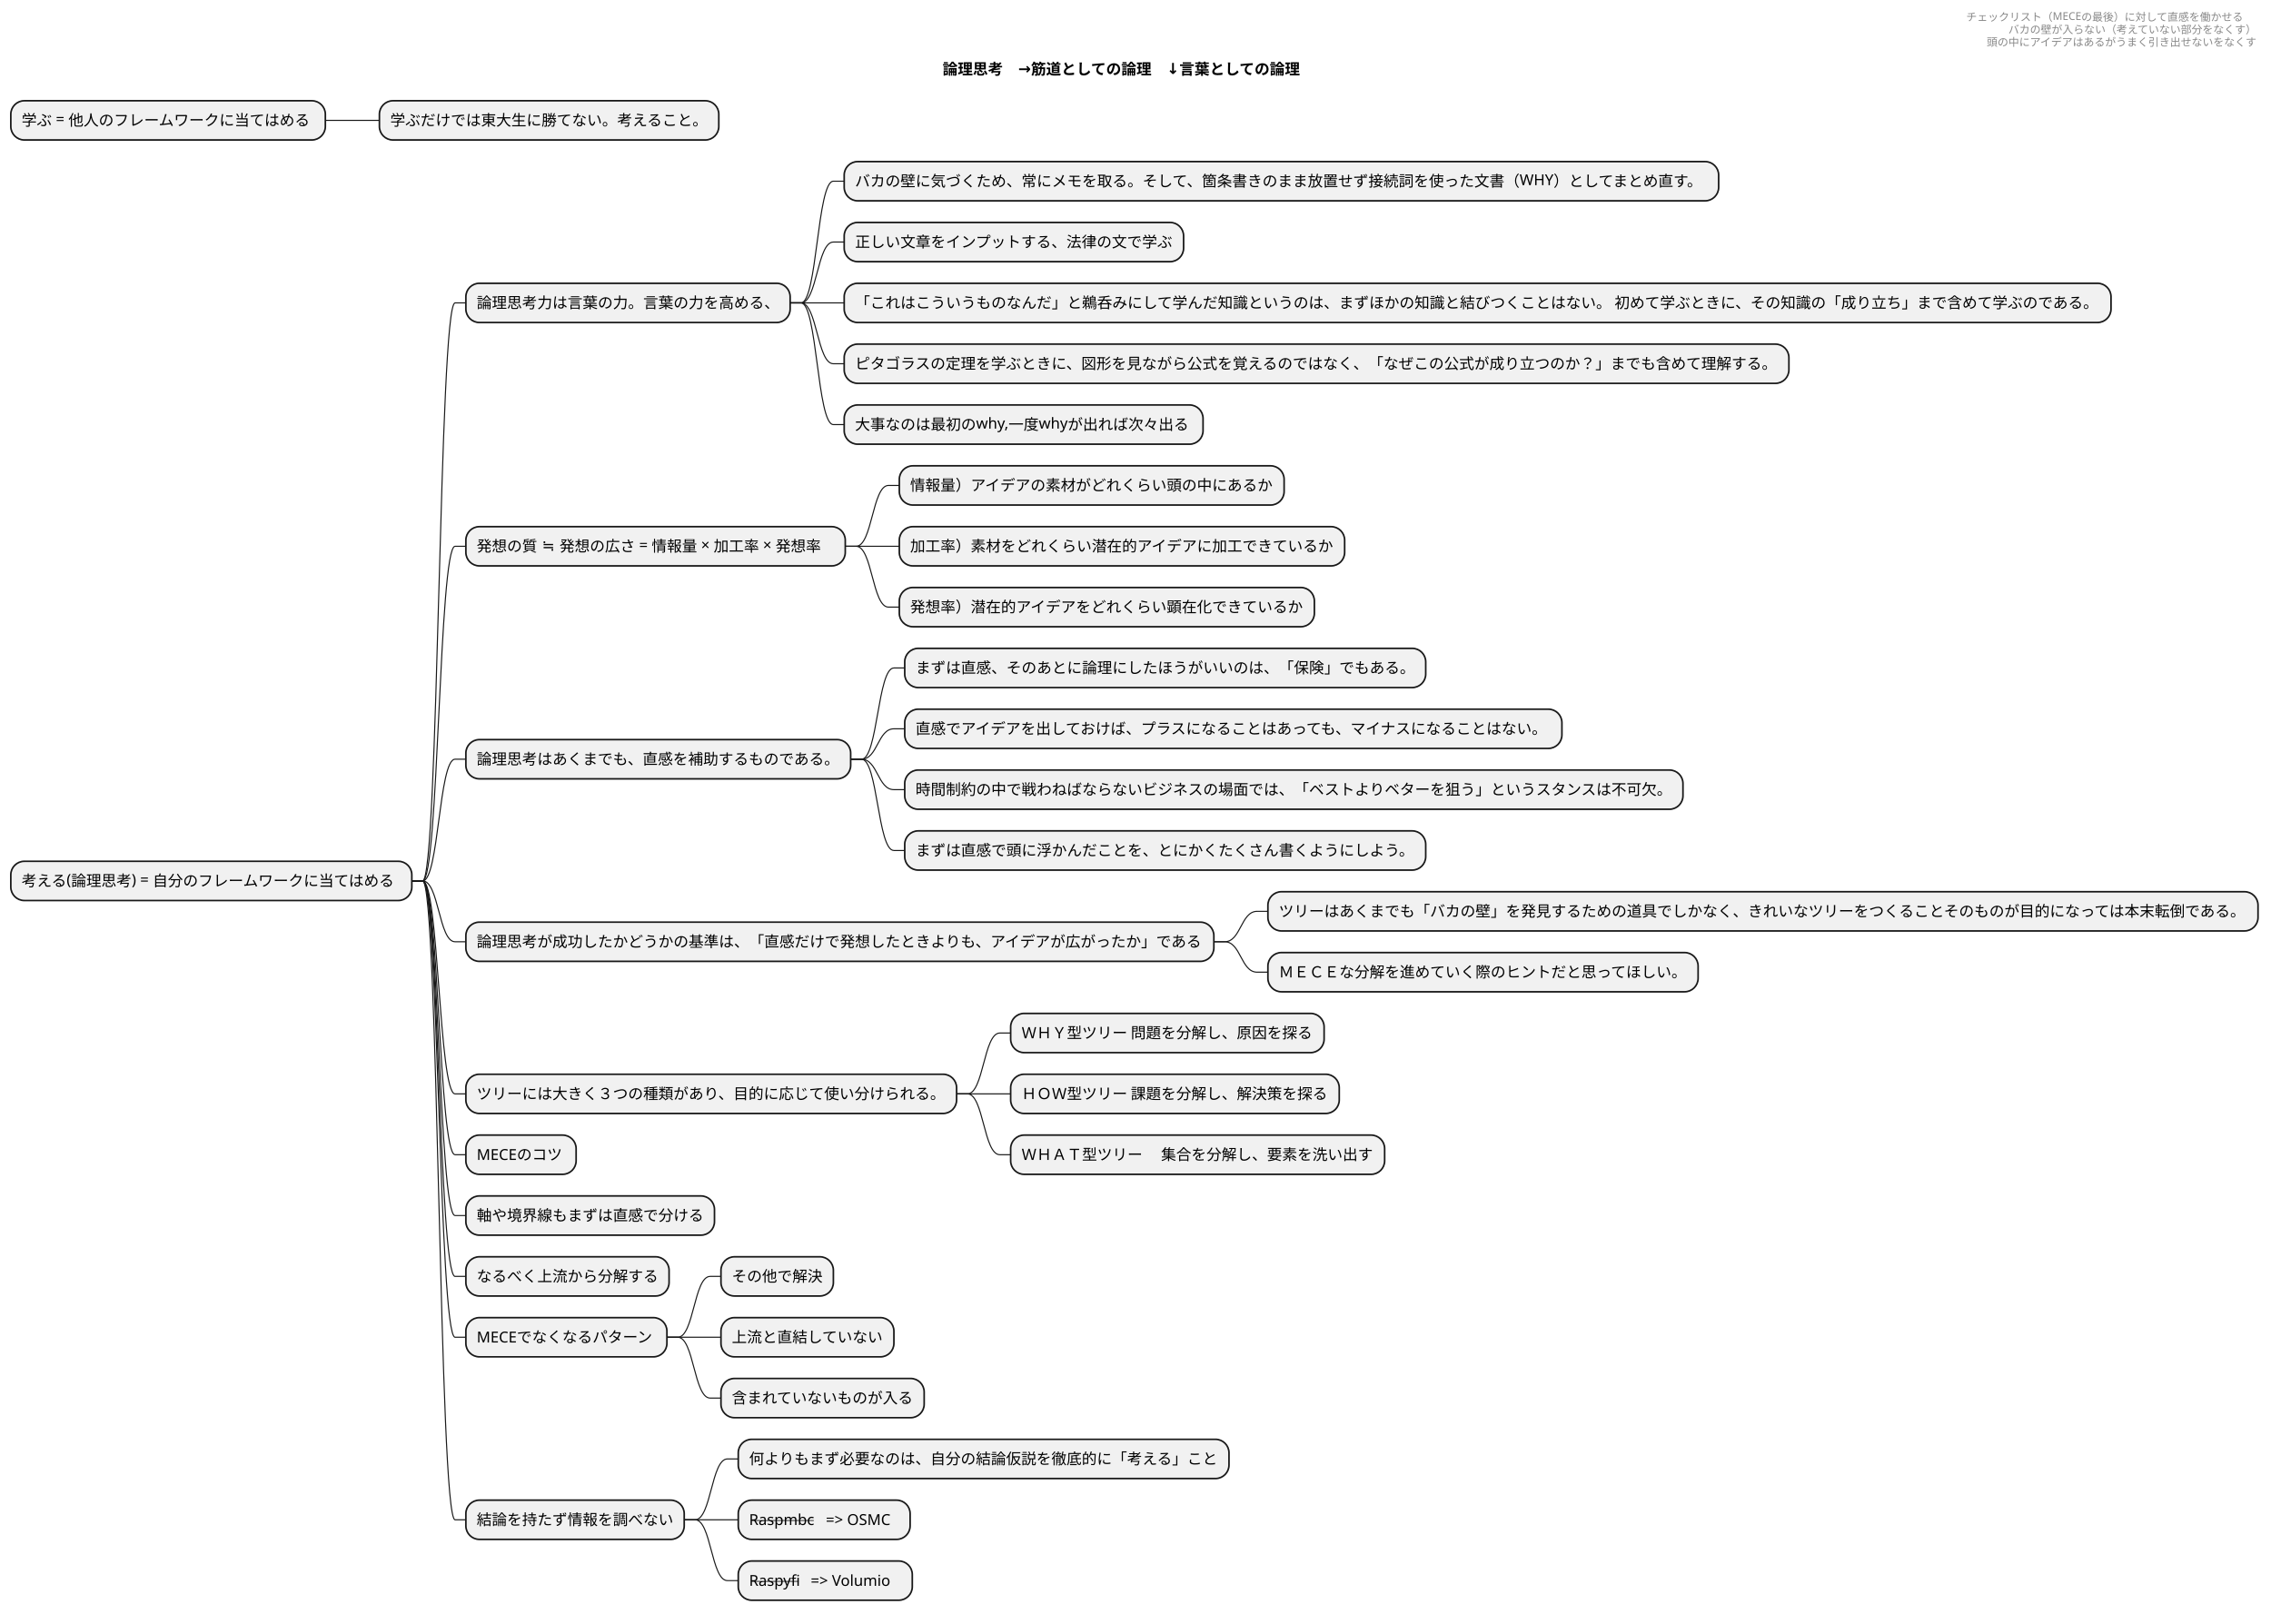
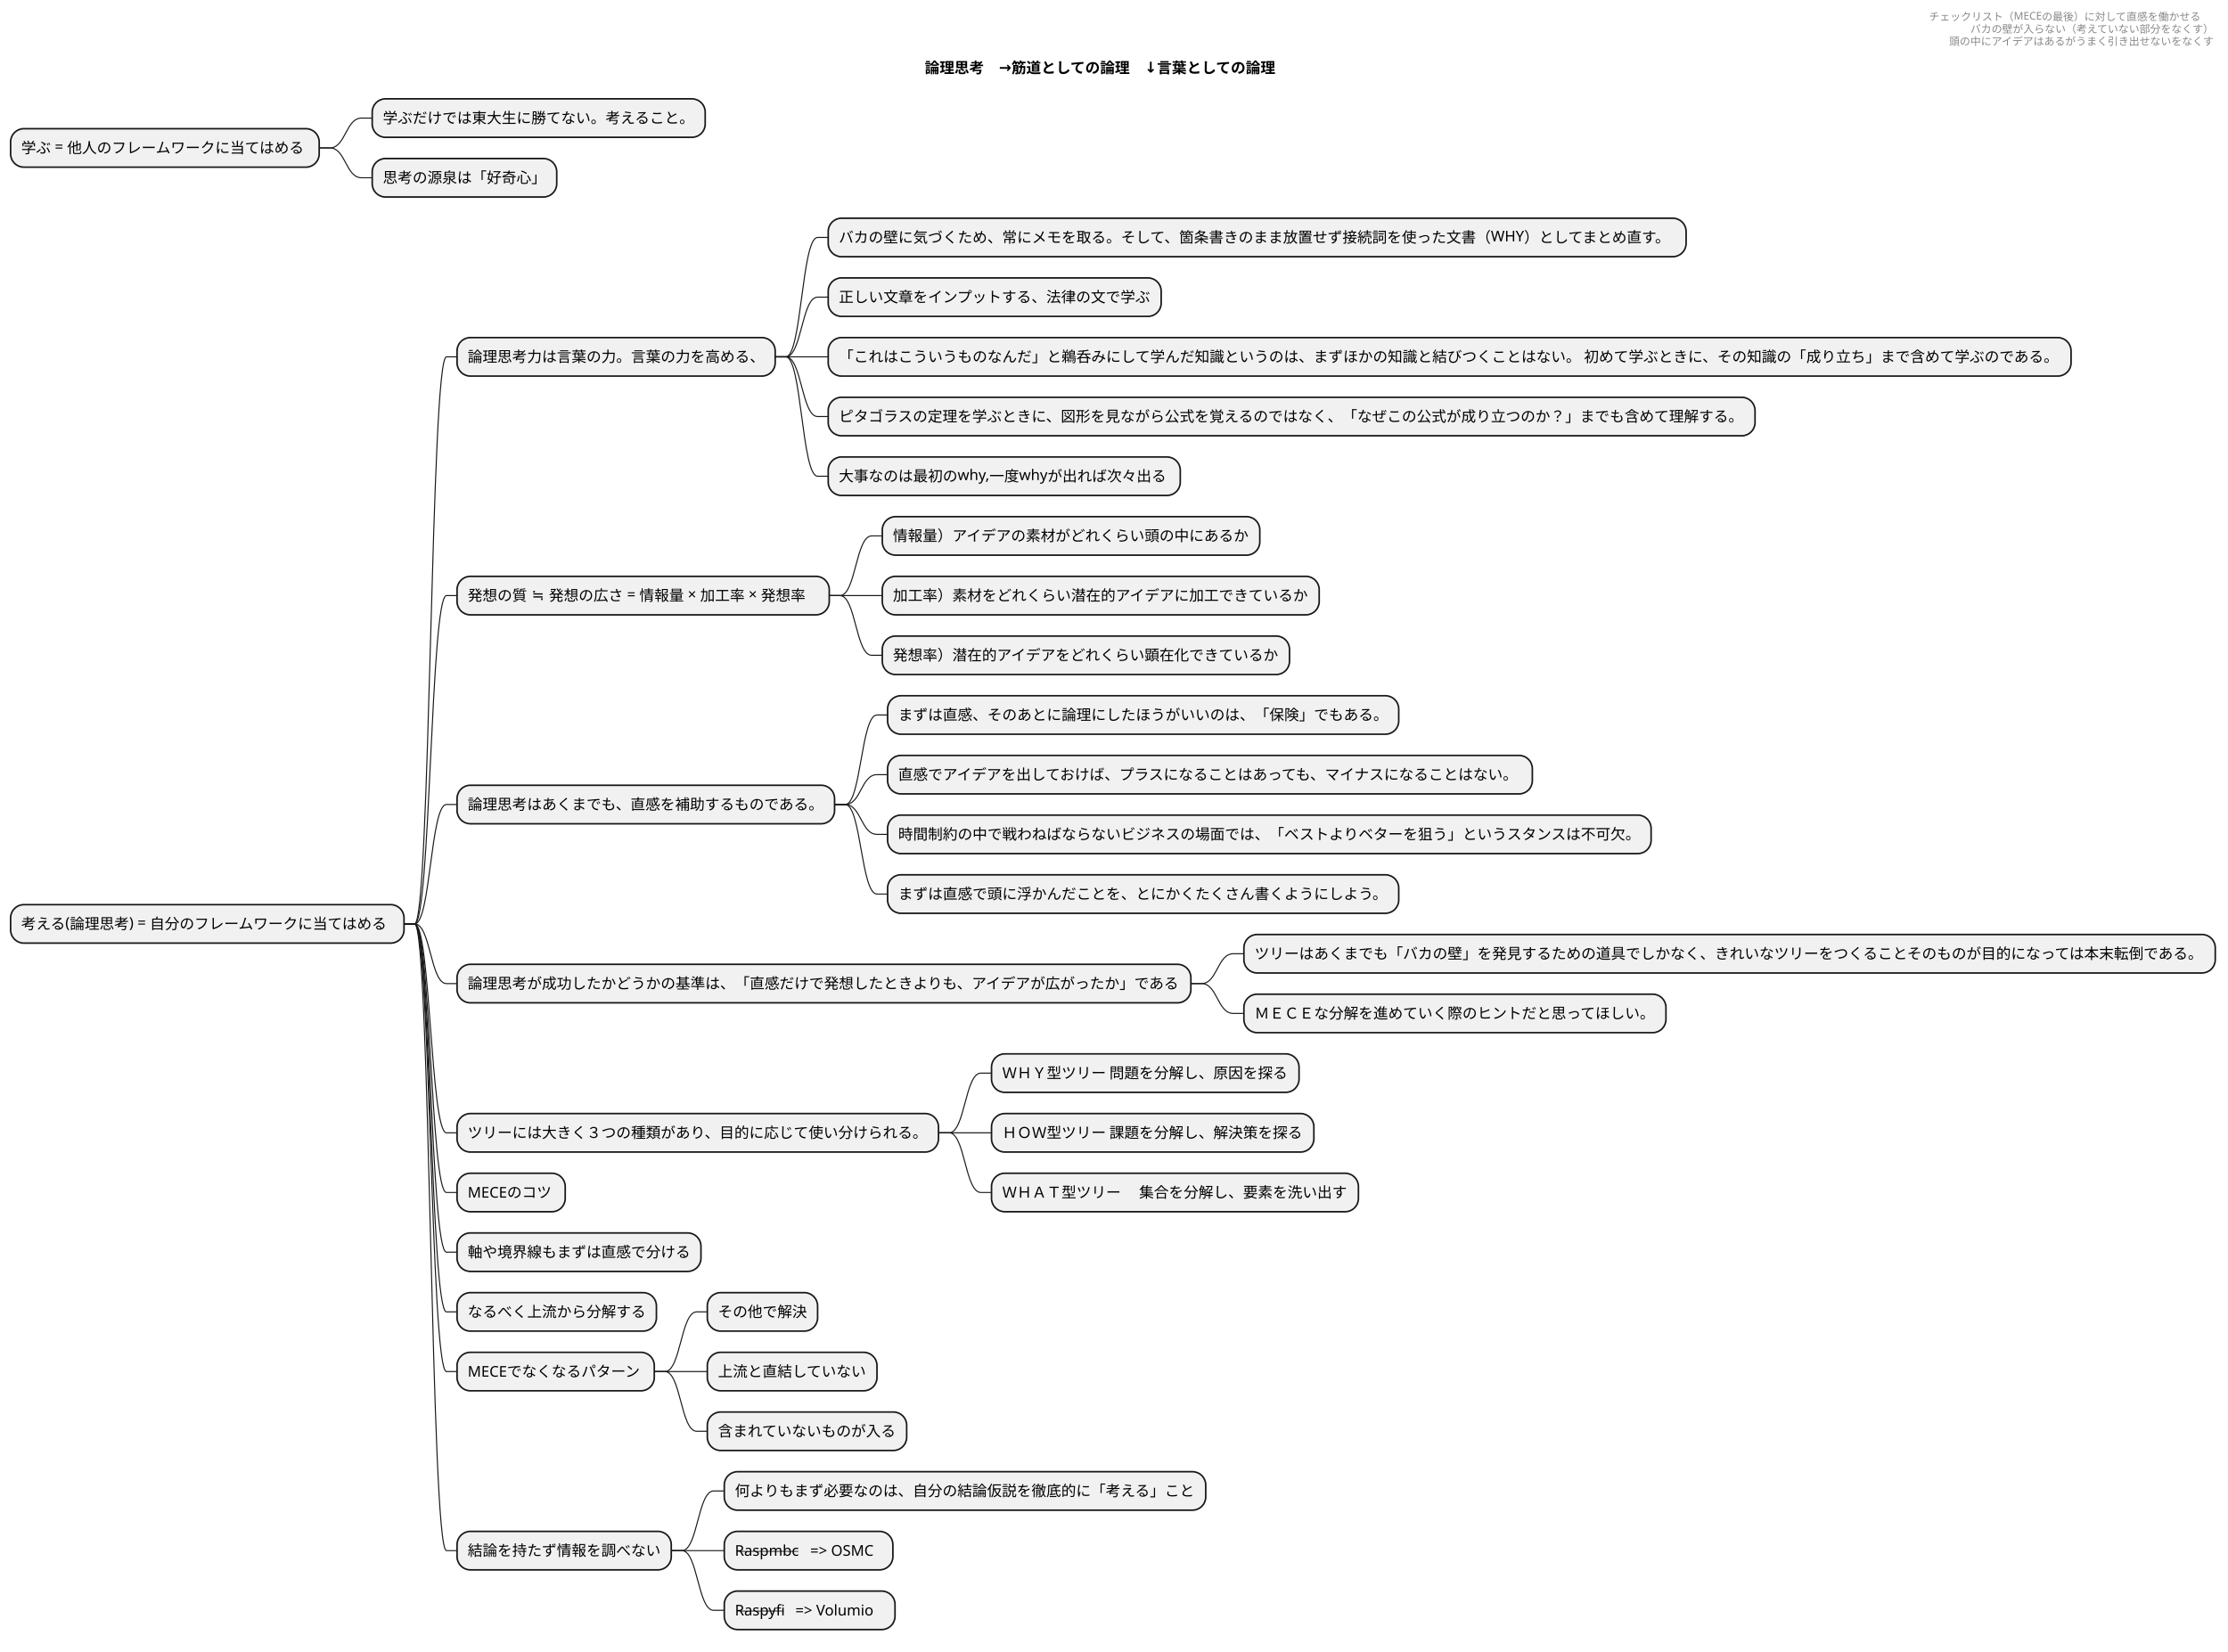
- <svg xmlns="http://www.w3.org/2000/svg" contentStyleType="text/css" height="1502px" preserveAspectRatio="none" style="width:2101px;height:1502px;background:#FFFFFF;" version="1.1" viewBox="0 0 2101 1502" width="2101px" zoomAndPan="magnify">
+ <svg xmlns="http://www.w3.org/2000/svg" contentStyleType="text/css" height="1558px" preserveAspectRatio="none" style="width:2101px;height:1558px;background:#FFFFFF;" version="1.1" viewBox="0 0 2101 1558" width="2101px" zoomAndPan="magnify">
  <defs />
  <g>
    <rect fill="none" height="34.922" style="stroke:none;stroke-width:1.0;" width="269" x="1819" y="10" />
    <text fill="#888888" font-family="sans-serif" font-size="10" lengthAdjust="spacing" textLength="269" x="1819" y="19.282">　チェックリスト（MECEの最後）に対して直感を働かせる</text>
    <text fill="#888888" font-family="sans-serif" font-size="10" lengthAdjust="spacing" textLength="230" x="1858" y="30.923">バカの壁が入らない（考えていない部分をなくす）</text>
    <text fill="#888888" font-family="sans-serif" font-size="10" lengthAdjust="spacing" textLength="250" x="1838" y="42.563">頭の中にアイデアはあるがうまく引き出せないをなくす</text>
    <rect fill="none" height="26.297" id="_title" style="stroke:none;stroke-width:1.0;" width="364" x="867" y="50.922" />
    <text fill="#000000" font-family="sans-serif" font-size="14" font-weight="bold" lengthAdjust="spacing" textLength="354" x="872" y="68.917">論理思考　→筋道としての論理　↓言葉としての論理</text>
-     <rect fill="#F1F1F1" height="36.297" rx="12.5" ry="12.5" style="stroke:#181818;stroke-width:1.5;" width="291" x="10" y="93.219" />
-     <text fill="#000000" font-family="sans-serif" font-size="14" lengthAdjust="spacing" textLength="271" x="20" y="116.214">学ぶ = 他人のフレームワークに当てはめる</text>
+     <rect fill="#F1F1F1" height="36.297" rx="12.5" ry="12.5" style="stroke:#181818;stroke-width:1.5;" width="291" x="10" y="121.367" />
+     <text fill="#000000" font-family="sans-serif" font-size="14" lengthAdjust="spacing" textLength="271" x="20" y="144.362">学ぶ = 他人のフレームワークに当てはめる</text>
    <rect fill="#F1F1F1" height="36.297" rx="12.5" ry="12.5" style="stroke:#181818;stroke-width:1.5;" width="314" x="351" y="93.219" />
    <text fill="#000000" font-family="sans-serif" font-size="14" lengthAdjust="spacing" textLength="294" x="361" y="116.214">学ぶだけでは東大生に勝てない。考えること。</text>
-     <path d="M301,111.367 L311,111.367 C326,111.367 326,111.367 341,111.367 L351,111.367 " fill="none" style="stroke:#181818;stroke-width:1.0;" />
-     <rect fill="#F1F1F1" height="36.297" rx="12.5" ry="12.5" style="stroke:#181818;stroke-width:1.5;" width="371" x="10" y="796.93" />
-     <text fill="#000000" font-family="sans-serif" font-size="14" lengthAdjust="spacing" textLength="351" x="20" y="819.925">考える(論理思考) = 自分のフレームワークに当てはめる</text>
-     <rect fill="#F1F1F1" height="36.297" rx="12.5" ry="12.5" style="stroke:#181818;stroke-width:1.5;" width="300" x="431" y="262.109" />
-     <text fill="#000000" font-family="sans-serif" font-size="14" lengthAdjust="spacing" textLength="280" x="441" y="285.104">論理思考力は言葉の力。言葉の力を高める、</text>
-     <rect fill="#F1F1F1" height="36.297" rx="12.5" ry="12.5" style="stroke:#181818;stroke-width:1.5;" width="809" x="781" y="149.516" />
-     <text fill="#000000" font-family="sans-serif" font-size="14" lengthAdjust="spacing" textLength="789" x="791" y="172.511">バカの壁に気づくため、常にメモを取る。そして、箇条書きのまま放置せず接続詞を使った文書（WHY）としてまとめ直す。</text>
-     <path d="M731,280.258 L741,280.258 C756,280.258 756,167.664 771,167.664 L781,167.664 " fill="none" style="stroke:#181818;stroke-width:1.0;" />
-     <rect fill="#F1F1F1" height="36.297" rx="12.5" ry="12.5" style="stroke:#181818;stroke-width:1.5;" width="314" x="781" y="205.812" />
-     <text fill="#000000" font-family="sans-serif" font-size="14" lengthAdjust="spacing" textLength="294" x="791" y="228.808">正しい文章をインプットする、法律の文で学ぶ</text>
-     <path d="M731,280.258 L741,280.258 C756,280.258 756,223.961 771,223.961 L781,223.961 " fill="none" style="stroke:#181818;stroke-width:1.0;" />
-     <rect fill="#F1F1F1" height="36.297" rx="12.5" ry="12.5" style="stroke:#181818;stroke-width:1.5;" width="1172" x="781" y="262.109" />
-     <text fill="#000000" font-family="sans-serif" font-size="14" lengthAdjust="spacing" textLength="1152" x="791" y="285.104">「これはこういうものなんだ」と鵜呑みにして学んだ知識というのは、まずほかの知識と結びつくことはない。 初めて学ぶときに、その知識の「成り立ち」まで含めて学ぶのである。</text>
-     <path d="M731,280.258 L741,280.258 C756,280.258 756,280.258 771,280.258 L781,280.258 " fill="none" style="stroke:#181818;stroke-width:1.0;" />
-     <rect fill="#F1F1F1" height="36.297" rx="12.5" ry="12.5" style="stroke:#181818;stroke-width:1.5;" width="874" x="781" y="318.406" />
-     <text fill="#000000" font-family="sans-serif" font-size="14" lengthAdjust="spacing" textLength="854" x="791" y="341.401">ピタゴラスの定理を学ぶときに、図形を見ながら公式を覚えるのではなく、「なぜこの公式が成り立つのか？」までも含めて理解する。</text>
-     <path d="M731,280.258 L741,280.258 C756,280.258 756,336.555 771,336.555 L781,336.555 " fill="none" style="stroke:#181818;stroke-width:1.0;" />
-     <rect fill="#F1F1F1" height="36.297" rx="12.5" ry="12.5" style="stroke:#181818;stroke-width:1.5;" width="332" x="781" y="374.703" />
-     <text fill="#000000" font-family="sans-serif" font-size="14" lengthAdjust="spacing" textLength="312" x="791" y="397.698">大事なのは最初のwhy,一度whyが出れば次々出る</text>
-     <path d="M731,280.258 L741,280.258 C756,280.258 756,392.852 771,392.852 L781,392.852 " fill="none" style="stroke:#181818;stroke-width:1.0;" />
-     <path d="M381,815.078 L391,815.078 C406,815.078 406,280.258 421,280.258 L431,280.258 " fill="none" style="stroke:#181818;stroke-width:1.0;" />
-     <rect fill="#F1F1F1" height="36.297" rx="12.5" ry="12.5" style="stroke:#181818;stroke-width:1.5;" width="351" x="431" y="487.297" />
-     <text fill="#000000" font-family="sans-serif" font-size="14" lengthAdjust="spacing" textLength="331" x="441" y="510.292">発想の質 ≒ 発想の広さ = 情報量 × 加工率 × 発想率</text>
-     <rect fill="#F1F1F1" height="36.297" rx="12.5" ry="12.5" style="stroke:#181818;stroke-width:1.5;" width="356" x="832" y="431" />
-     <text fill="#000000" font-family="sans-serif" font-size="14" lengthAdjust="spacing" textLength="336" x="842" y="453.995">情報量）アイデアの素材がどれくらい頭の中にあるか</text>
-     <path d="M782,505.445 L792,505.445 C807,505.445 807,449.148 822,449.148 L832,449.148 " fill="none" style="stroke:#181818;stroke-width:1.0;" />
-     <rect fill="#F1F1F1" height="36.297" rx="12.5" ry="12.5" style="stroke:#181818;stroke-width:1.5;" width="412" x="832" y="487.297" />
-     <text fill="#000000" font-family="sans-serif" font-size="14" lengthAdjust="spacing" textLength="392" x="842" y="510.292">加工率）素材をどれくらい潜在的アイデアに加工できているか</text>
-     <path d="M782,505.445 L792,505.445 C807,505.445 807,505.445 822,505.445 L832,505.445 " fill="none" style="stroke:#181818;stroke-width:1.0;" />
-     <rect fill="#F1F1F1" height="36.297" rx="12.5" ry="12.5" style="stroke:#181818;stroke-width:1.5;" width="384" x="832" y="543.594" />
-     <text fill="#000000" font-family="sans-serif" font-size="14" lengthAdjust="spacing" textLength="364" x="842" y="566.589">発想率）潜在的アイデアをどれくらい顕在化できているか</text>
-     <path d="M782,505.445 L792,505.445 C807,505.445 807,561.742 822,561.742 L832,561.742 " fill="none" style="stroke:#181818;stroke-width:1.0;" />
-     <path d="M381,815.078 L391,815.078 C406,815.078 406,505.445 421,505.445 L431,505.445 " fill="none" style="stroke:#181818;stroke-width:1.0;" />
-     <rect fill="#F1F1F1" height="36.297" rx="12.5" ry="12.5" style="stroke:#181818;stroke-width:1.5;" width="356" x="431" y="684.336" />
-     <text fill="#000000" font-family="sans-serif" font-size="14" lengthAdjust="spacing" textLength="336" x="441" y="707.331">論理思考はあくまでも、直感を補助するものである。</text>
-     <rect fill="#F1F1F1" height="36.297" rx="12.5" ry="12.5" style="stroke:#181818;stroke-width:1.5;" width="482" x="837" y="599.891" />
-     <text fill="#000000" font-family="sans-serif" font-size="14" lengthAdjust="spacing" textLength="462" x="847" y="622.886">まずは直感、そのあとに論理にしたほうがいいのは、「保険」でもある。</text>
-     <path d="M787,702.484 L797,702.484 C812,702.484 812,618.039 827,618.039 L837,618.039 " fill="none" style="stroke:#181818;stroke-width:1.0;" />
-     <rect fill="#F1F1F1" height="36.297" rx="12.5" ry="12.5" style="stroke:#181818;stroke-width:1.5;" width="608" x="837" y="656.188" />
-     <text fill="#000000" font-family="sans-serif" font-size="14" lengthAdjust="spacing" textLength="588" x="847" y="679.183">直感でアイデアを出しておけば、プラスになることはあっても、マイナスになることはない。</text>
-     <path d="M787,702.484 L797,702.484 C812,702.484 812,674.336 827,674.336 L837,674.336 " fill="none" style="stroke:#181818;stroke-width:1.0;" />
-     <rect fill="#F1F1F1" height="36.297" rx="12.5" ry="12.5" style="stroke:#181818;stroke-width:1.5;" width="720" x="837" y="712.484" />
-     <text fill="#000000" font-family="sans-serif" font-size="14" lengthAdjust="spacing" textLength="700" x="847" y="735.48">時間制約の中で戦わねばならないビジネスの場面では、「ベストよりベターを狙う」というスタンスは不可欠。</text>
-     <path d="M787,702.484 L797,702.484 C812,702.484 812,730.633 827,730.633 L837,730.633 " fill="none" style="stroke:#181818;stroke-width:1.0;" />
-     <rect fill="#F1F1F1" height="36.297" rx="12.5" ry="12.5" style="stroke:#181818;stroke-width:1.5;" width="482" x="837" y="768.781" />
-     <text fill="#000000" font-family="sans-serif" font-size="14" lengthAdjust="spacing" textLength="462" x="847" y="791.776">まずは直感で頭に浮かんだことを、とにかくたくさん書くようにしよう。</text>
-     <path d="M787,702.484 L797,702.484 C812,702.484 812,786.93 827,786.93 L837,786.93 " fill="none" style="stroke:#181818;stroke-width:1.0;" />
-     <path d="M381,815.078 L391,815.078 C406,815.078 406,702.484 421,702.484 L431,702.484 " fill="none" style="stroke:#181818;stroke-width:1.0;" />
-     <rect fill="#F1F1F1" height="36.297" rx="12.5" ry="12.5" style="stroke:#181818;stroke-width:1.5;" width="692" x="431" y="853.227" />
-     <text fill="#000000" font-family="sans-serif" font-size="14" lengthAdjust="spacing" textLength="672" x="441" y="876.222">論理思考が成功したかどうかの基準は、「直感だけで発想したときよりも、アイデアが広がったか」である</text>
-     <rect fill="#F1F1F1" height="36.297" rx="12.5" ry="12.5" style="stroke:#181818;stroke-width:1.5;" width="916" x="1173" y="825.078" />
-     <text fill="#000000" font-family="sans-serif" font-size="14" lengthAdjust="spacing" textLength="896" x="1183" y="848.073">ツリーはあくまでも「バカの壁」を発見するための道具でしかなく、きれいなツリーをつくることそのものが目的になっては本末転倒である。</text>
-     <path d="M1123,871.375 L1133,871.375 C1148,871.375 1148,843.227 1163,843.227 L1173,843.227 " fill="none" style="stroke:#181818;stroke-width:1.0;" />
-     <rect fill="#F1F1F1" height="36.297" rx="12.5" ry="12.5" style="stroke:#181818;stroke-width:1.5;" width="398" x="1173" y="881.375" />
-     <text fill="#000000" font-family="sans-serif" font-size="14" lengthAdjust="spacing" textLength="378" x="1183" y="904.37">ＭＥＣＥな分解を進めていく際のヒントだと思ってほしい。</text>
-     <path d="M1123,871.375 L1133,871.375 C1148,871.375 1148,899.523 1163,899.523 L1173,899.523 " fill="none" style="stroke:#181818;stroke-width:1.0;" />
-     <path d="M381,815.078 L391,815.078 C406,815.078 406,871.375 421,871.375 L431,871.375 " fill="none" style="stroke:#181818;stroke-width:1.0;" />
-     <rect fill="#F1F1F1" height="36.297" rx="12.5" ry="12.5" style="stroke:#181818;stroke-width:1.5;" width="454" x="431" y="993.969" />
-     <text fill="#000000" font-family="sans-serif" font-size="14" lengthAdjust="spacing" textLength="434" x="441" y="1016.964">ツリーには大きく３つの種類があり、目的に応じて使い分けられる。</text>
-     <rect fill="#F1F1F1" height="36.297" rx="12.5" ry="12.5" style="stroke:#181818;stroke-width:1.5;" width="290" x="935" y="937.672" />
-     <text fill="#000000" font-family="sans-serif" font-size="14" lengthAdjust="spacing" textLength="270" x="945" y="960.667">ＷＨＹ型ツリー 問題を分解し、原因を探る</text>
-     <path d="M885,1012.117 L895,1012.117 C910,1012.117 910,955.82 925,955.82 L935,955.82 " fill="none" style="stroke:#181818;stroke-width:1.0;" />
-     <rect fill="#F1F1F1" height="36.297" rx="12.5" ry="12.5" style="stroke:#181818;stroke-width:1.5;" width="304" x="935" y="993.969" />
-     <text fill="#000000" font-family="sans-serif" font-size="14" lengthAdjust="spacing" textLength="284" x="945" y="1016.964">ＨＯＷ型ツリー 課題を分解し、解決策を探る</text>
-     <path d="M885,1012.117 L895,1012.117 C910,1012.117 910,1012.117 925,1012.117 L935,1012.117 " fill="none" style="stroke:#181818;stroke-width:1.0;" />
-     <rect fill="#F1F1F1" height="36.297" rx="12.5" ry="12.5" style="stroke:#181818;stroke-width:1.5;" width="346" x="935" y="1050.266" />
-     <text fill="#000000" font-family="sans-serif" font-size="14" lengthAdjust="spacing" textLength="326" x="945" y="1073.261">ＷＨＡＴ型ツリー 　集合を分解し、要素を洗い出す</text>
-     <path d="M885,1012.117 L895,1012.117 C910,1012.117 910,1068.414 925,1068.414 L935,1068.414 " fill="none" style="stroke:#181818;stroke-width:1.0;" />
-     <path d="M381,815.078 L391,815.078 C406,815.078 406,1012.117 421,1012.117 L431,1012.117 " fill="none" style="stroke:#181818;stroke-width:1.0;" />
-     <rect fill="#F1F1F1" height="36.297" rx="12.5" ry="12.5" style="stroke:#181818;stroke-width:1.5;" width="102" x="431" y="1050.266" />
-     <text fill="#000000" font-family="sans-serif" font-size="14" lengthAdjust="spacing" textLength="82" x="441" y="1073.261">MECEのコツ</text>
-     <path d="M381,815.078 L391,815.078 C406,815.078 406,1068.414 421,1068.414 L431,1068.414 " fill="none" style="stroke:#181818;stroke-width:1.0;" />
-     <rect fill="#F1F1F1" height="36.297" rx="12.5" ry="12.5" style="stroke:#181818;stroke-width:1.5;" width="230" x="431" y="1106.562" />
-     <text fill="#000000" font-family="sans-serif" font-size="14" lengthAdjust="spacing" textLength="210" x="441" y="1129.558">軸や境界線もまずは直感で分ける</text>
-     <path d="M381,815.078 L391,815.078 C406,815.078 406,1124.711 421,1124.711 L431,1124.711 " fill="none" style="stroke:#181818;stroke-width:1.0;" />
-     <rect fill="#F1F1F1" height="36.297" rx="12.5" ry="12.5" style="stroke:#181818;stroke-width:1.5;" width="188" x="431" y="1162.859" />
-     <text fill="#000000" font-family="sans-serif" font-size="14" lengthAdjust="spacing" textLength="168" x="441" y="1185.854">なるべく上流から分解する</text>
-     <path d="M381,815.078 L391,815.078 C406,815.078 406,1181.008 421,1181.008 L431,1181.008 " fill="none" style="stroke:#181818;stroke-width:1.0;" />
-     <rect fill="#F1F1F1" height="36.297" rx="12.5" ry="12.5" style="stroke:#181818;stroke-width:1.5;" width="186" x="431" y="1219.156" />
-     <text fill="#000000" font-family="sans-serif" font-size="14" lengthAdjust="spacing" textLength="166" x="441" y="1242.151">MECEでなくなるパターン</text>
-     <rect fill="#F1F1F1" height="36.297" rx="12.5" ry="12.5" style="stroke:#181818;stroke-width:1.5;" width="104" x="667" y="1162.859" />
-     <text fill="#000000" font-family="sans-serif" font-size="14" lengthAdjust="spacing" textLength="84" x="677" y="1185.854">その他で解決</text>
-     <path d="M617,1237.305 L627,1237.305 C642,1237.305 642,1181.008 657,1181.008 L667,1181.008 " fill="none" style="stroke:#181818;stroke-width:1.0;" />
-     <rect fill="#F1F1F1" height="36.297" rx="12.5" ry="12.5" style="stroke:#181818;stroke-width:1.5;" width="160" x="667" y="1219.156" />
-     <text fill="#000000" font-family="sans-serif" font-size="14" lengthAdjust="spacing" textLength="140" x="677" y="1242.151">上流と直結していない</text>
-     <path d="M617,1237.305 L627,1237.305 C642,1237.305 642,1237.305 657,1237.305 L667,1237.305 " fill="none" style="stroke:#181818;stroke-width:1.0;" />
-     <rect fill="#F1F1F1" height="36.297" rx="12.5" ry="12.5" style="stroke:#181818;stroke-width:1.5;" width="188" x="667" y="1275.453" />
-     <text fill="#000000" font-family="sans-serif" font-size="14" lengthAdjust="spacing" textLength="168" x="677" y="1298.448">含まれていないものが入る</text>
-     <path d="M617,1237.305 L627,1237.305 C642,1237.305 642,1293.602 657,1293.602 L667,1293.602 " fill="none" style="stroke:#181818;stroke-width:1.0;" />
-     <path d="M381,815.078 L391,815.078 C406,815.078 406,1237.305 421,1237.305 L431,1237.305 " fill="none" style="stroke:#181818;stroke-width:1.0;" />
-     <rect fill="#F1F1F1" height="36.297" rx="12.5" ry="12.5" style="stroke:#181818;stroke-width:1.5;" width="202" x="431" y="1388.047" />
-     <text fill="#000000" font-family="sans-serif" font-size="14" lengthAdjust="spacing" textLength="182" x="441" y="1411.042">結論を持たず情報を調べない</text>
-     <rect fill="#F1F1F1" height="36.297" rx="12.5" ry="12.5" style="stroke:#181818;stroke-width:1.5;" width="454" x="683" y="1331.75" />
-     <text fill="#000000" font-family="sans-serif" font-size="14" lengthAdjust="spacing" textLength="434" x="693" y="1354.745">何よりもまず必要なのは、自分の結論仮説を徹底的に「考える」こと</text>
-     <path d="M633,1406.195 L643,1406.195 C658,1406.195 658,1349.898 673,1349.898 L683,1349.898 " fill="none" style="stroke:#181818;stroke-width:1.0;" />
-     <rect fill="#F1F1F1" height="36.297" rx="12.5" ry="12.5" style="stroke:#181818;stroke-width:1.5;" width="159" x="683" y="1388.047" />
-     <text fill="#000000" font-family="sans-serif" font-size="14" lengthAdjust="spacing" text-decoration="line-through" textLength="67" x="693" y="1411.042">Raspmbc</text>
-     <text fill="#000000" font-family="sans-serif" font-size="14" lengthAdjust="spacing" textLength="68" x="764" y="1411.042">=&gt; OSMC</text>
-     <path d="M633,1406.195 L643,1406.195 C658,1406.195 658,1406.195 673,1406.195 L683,1406.195 " fill="none" style="stroke:#181818;stroke-width:1.0;" />
-     <rect fill="#F1F1F1" height="36.297" rx="12.5" ry="12.5" style="stroke:#181818;stroke-width:1.5;" width="161" x="683" y="1444.344" />
-     <text fill="#000000" font-family="sans-serif" font-size="14" lengthAdjust="spacing" text-decoration="line-through" textLength="53" x="693" y="1467.339">Raspyfi</text>
-     <text fill="#000000" font-family="sans-serif" font-size="14" lengthAdjust="spacing" textLength="84" x="750" y="1467.339">=&gt; Volumio</text>
-     <path d="M633,1406.195 L643,1406.195 C658,1406.195 658,1462.492 673,1462.492 L683,1462.492 " fill="none" style="stroke:#181818;stroke-width:1.0;" />
-     <path d="M381,815.078 L391,815.078 C406,815.078 406,1406.195 421,1406.195 L431,1406.195 " fill="none" style="stroke:#181818;stroke-width:1.0;" />
+     <path d="M301,139.516 L311,139.516 C326,139.516 326,111.367 341,111.367 L351,111.367 " fill="none" style="stroke:#181818;stroke-width:1.0;" />
+     <rect fill="#F1F1F1" height="36.297" rx="12.5" ry="12.5" style="stroke:#181818;stroke-width:1.5;" width="174" x="351" y="149.516" />
+     <text fill="#000000" font-family="sans-serif" font-size="14" lengthAdjust="spacing" textLength="154" x="361" y="172.511">思考の源泉は「好奇心」</text>
+     <path d="M301,139.516 L311,139.516 C326,139.516 326,167.664 341,167.664 L351,167.664 " fill="none" style="stroke:#181818;stroke-width:1.0;" />
+     <rect fill="#F1F1F1" height="36.297" rx="12.5" ry="12.5" style="stroke:#181818;stroke-width:1.5;" width="371" x="10" y="853.227" />
+     <text fill="#000000" font-family="sans-serif" font-size="14" lengthAdjust="spacing" textLength="351" x="20" y="876.222">考える(論理思考) = 自分のフレームワークに当てはめる</text>
+     <rect fill="#F1F1F1" height="36.297" rx="12.5" ry="12.5" style="stroke:#181818;stroke-width:1.5;" width="300" x="431" y="318.406" />
+     <text fill="#000000" font-family="sans-serif" font-size="14" lengthAdjust="spacing" textLength="280" x="441" y="341.401">論理思考力は言葉の力。言葉の力を高める、</text>
+     <rect fill="#F1F1F1" height="36.297" rx="12.5" ry="12.5" style="stroke:#181818;stroke-width:1.5;" width="809" x="781" y="205.812" />
+     <text fill="#000000" font-family="sans-serif" font-size="14" lengthAdjust="spacing" textLength="789" x="791" y="228.808">バカの壁に気づくため、常にメモを取る。そして、箇条書きのまま放置せず接続詞を使った文書（WHY）としてまとめ直す。</text>
+     <path d="M731,336.555 L741,336.555 C756,336.555 756,223.961 771,223.961 L781,223.961 " fill="none" style="stroke:#181818;stroke-width:1.0;" />
+     <rect fill="#F1F1F1" height="36.297" rx="12.5" ry="12.5" style="stroke:#181818;stroke-width:1.5;" width="314" x="781" y="262.109" />
+     <text fill="#000000" font-family="sans-serif" font-size="14" lengthAdjust="spacing" textLength="294" x="791" y="285.104">正しい文章をインプットする、法律の文で学ぶ</text>
+     <path d="M731,336.555 L741,336.555 C756,336.555 756,280.258 771,280.258 L781,280.258 " fill="none" style="stroke:#181818;stroke-width:1.0;" />
+     <rect fill="#F1F1F1" height="36.297" rx="12.5" ry="12.5" style="stroke:#181818;stroke-width:1.5;" width="1172" x="781" y="318.406" />
+     <text fill="#000000" font-family="sans-serif" font-size="14" lengthAdjust="spacing" textLength="1152" x="791" y="341.401">「これはこういうものなんだ」と鵜呑みにして学んだ知識というのは、まずほかの知識と結びつくことはない。 初めて学ぶときに、その知識の「成り立ち」まで含めて学ぶのである。</text>
+     <path d="M731,336.555 L741,336.555 C756,336.555 756,336.555 771,336.555 L781,336.555 " fill="none" style="stroke:#181818;stroke-width:1.0;" />
+     <rect fill="#F1F1F1" height="36.297" rx="12.5" ry="12.5" style="stroke:#181818;stroke-width:1.5;" width="874" x="781" y="374.703" />
+     <text fill="#000000" font-family="sans-serif" font-size="14" lengthAdjust="spacing" textLength="854" x="791" y="397.698">ピタゴラスの定理を学ぶときに、図形を見ながら公式を覚えるのではなく、「なぜこの公式が成り立つのか？」までも含めて理解する。</text>
+     <path d="M731,336.555 L741,336.555 C756,336.555 756,392.852 771,392.852 L781,392.852 " fill="none" style="stroke:#181818;stroke-width:1.0;" />
+     <rect fill="#F1F1F1" height="36.297" rx="12.5" ry="12.5" style="stroke:#181818;stroke-width:1.5;" width="332" x="781" y="431" />
+     <text fill="#000000" font-family="sans-serif" font-size="14" lengthAdjust="spacing" textLength="312" x="791" y="453.995">大事なのは最初のwhy,一度whyが出れば次々出る</text>
+     <path d="M731,336.555 L741,336.555 C756,336.555 756,449.148 771,449.148 L781,449.148 " fill="none" style="stroke:#181818;stroke-width:1.0;" />
+     <path d="M381,871.375 L391,871.375 C406,871.375 406,336.555 421,336.555 L431,336.555 " fill="none" style="stroke:#181818;stroke-width:1.0;" />
+     <rect fill="#F1F1F1" height="36.297" rx="12.5" ry="12.5" style="stroke:#181818;stroke-width:1.5;" width="351" x="431" y="543.594" />
+     <text fill="#000000" font-family="sans-serif" font-size="14" lengthAdjust="spacing" textLength="331" x="441" y="566.589">発想の質 ≒ 発想の広さ = 情報量 × 加工率 × 発想率</text>
+     <rect fill="#F1F1F1" height="36.297" rx="12.5" ry="12.5" style="stroke:#181818;stroke-width:1.5;" width="356" x="832" y="487.297" />
+     <text fill="#000000" font-family="sans-serif" font-size="14" lengthAdjust="spacing" textLength="336" x="842" y="510.292">情報量）アイデアの素材がどれくらい頭の中にあるか</text>
+     <path d="M782,561.742 L792,561.742 C807,561.742 807,505.445 822,505.445 L832,505.445 " fill="none" style="stroke:#181818;stroke-width:1.0;" />
+     <rect fill="#F1F1F1" height="36.297" rx="12.5" ry="12.5" style="stroke:#181818;stroke-width:1.5;" width="412" x="832" y="543.594" />
+     <text fill="#000000" font-family="sans-serif" font-size="14" lengthAdjust="spacing" textLength="392" x="842" y="566.589">加工率）素材をどれくらい潜在的アイデアに加工できているか</text>
+     <path d="M782,561.742 L792,561.742 C807,561.742 807,561.742 822,561.742 L832,561.742 " fill="none" style="stroke:#181818;stroke-width:1.0;" />
+     <rect fill="#F1F1F1" height="36.297" rx="12.5" ry="12.5" style="stroke:#181818;stroke-width:1.5;" width="384" x="832" y="599.891" />
+     <text fill="#000000" font-family="sans-serif" font-size="14" lengthAdjust="spacing" textLength="364" x="842" y="622.886">発想率）潜在的アイデアをどれくらい顕在化できているか</text>
+     <path d="M782,561.742 L792,561.742 C807,561.742 807,618.039 822,618.039 L832,618.039 " fill="none" style="stroke:#181818;stroke-width:1.0;" />
+     <path d="M381,871.375 L391,871.375 C406,871.375 406,561.742 421,561.742 L431,561.742 " fill="none" style="stroke:#181818;stroke-width:1.0;" />
+     <rect fill="#F1F1F1" height="36.297" rx="12.5" ry="12.5" style="stroke:#181818;stroke-width:1.5;" width="356" x="431" y="740.633" />
+     <text fill="#000000" font-family="sans-serif" font-size="14" lengthAdjust="spacing" textLength="336" x="441" y="763.628">論理思考はあくまでも、直感を補助するものである。</text>
+     <rect fill="#F1F1F1" height="36.297" rx="12.5" ry="12.5" style="stroke:#181818;stroke-width:1.5;" width="482" x="837" y="656.188" />
+     <text fill="#000000" font-family="sans-serif" font-size="14" lengthAdjust="spacing" textLength="462" x="847" y="679.183">まずは直感、そのあとに論理にしたほうがいいのは、「保険」でもある。</text>
+     <path d="M787,758.781 L797,758.781 C812,758.781 812,674.336 827,674.336 L837,674.336 " fill="none" style="stroke:#181818;stroke-width:1.0;" />
+     <rect fill="#F1F1F1" height="36.297" rx="12.5" ry="12.5" style="stroke:#181818;stroke-width:1.5;" width="608" x="837" y="712.484" />
+     <text fill="#000000" font-family="sans-serif" font-size="14" lengthAdjust="spacing" textLength="588" x="847" y="735.48">直感でアイデアを出しておけば、プラスになることはあっても、マイナスになることはない。</text>
+     <path d="M787,758.781 L797,758.781 C812,758.781 812,730.633 827,730.633 L837,730.633 " fill="none" style="stroke:#181818;stroke-width:1.0;" />
+     <rect fill="#F1F1F1" height="36.297" rx="12.5" ry="12.5" style="stroke:#181818;stroke-width:1.5;" width="720" x="837" y="768.781" />
+     <text fill="#000000" font-family="sans-serif" font-size="14" lengthAdjust="spacing" textLength="700" x="847" y="791.776">時間制約の中で戦わねばならないビジネスの場面では、「ベストよりベターを狙う」というスタンスは不可欠。</text>
+     <path d="M787,758.781 L797,758.781 C812,758.781 812,786.93 827,786.93 L837,786.93 " fill="none" style="stroke:#181818;stroke-width:1.0;" />
+     <rect fill="#F1F1F1" height="36.297" rx="12.5" ry="12.5" style="stroke:#181818;stroke-width:1.5;" width="482" x="837" y="825.078" />
+     <text fill="#000000" font-family="sans-serif" font-size="14" lengthAdjust="spacing" textLength="462" x="847" y="848.073">まずは直感で頭に浮かんだことを、とにかくたくさん書くようにしよう。</text>
+     <path d="M787,758.781 L797,758.781 C812,758.781 812,843.227 827,843.227 L837,843.227 " fill="none" style="stroke:#181818;stroke-width:1.0;" />
+     <path d="M381,871.375 L391,871.375 C406,871.375 406,758.781 421,758.781 L431,758.781 " fill="none" style="stroke:#181818;stroke-width:1.0;" />
+     <rect fill="#F1F1F1" height="36.297" rx="12.5" ry="12.5" style="stroke:#181818;stroke-width:1.5;" width="692" x="431" y="909.523" />
+     <text fill="#000000" font-family="sans-serif" font-size="14" lengthAdjust="spacing" textLength="672" x="441" y="932.519">論理思考が成功したかどうかの基準は、「直感だけで発想したときよりも、アイデアが広がったか」である</text>
+     <rect fill="#F1F1F1" height="36.297" rx="12.5" ry="12.5" style="stroke:#181818;stroke-width:1.5;" width="916" x="1173" y="881.375" />
+     <text fill="#000000" font-family="sans-serif" font-size="14" lengthAdjust="spacing" textLength="896" x="1183" y="904.37">ツリーはあくまでも「バカの壁」を発見するための道具でしかなく、きれいなツリーをつくることそのものが目的になっては本末転倒である。</text>
+     <path d="M1123,927.672 L1133,927.672 C1148,927.672 1148,899.523 1163,899.523 L1173,899.523 " fill="none" style="stroke:#181818;stroke-width:1.0;" />
+     <rect fill="#F1F1F1" height="36.297" rx="12.5" ry="12.5" style="stroke:#181818;stroke-width:1.5;" width="398" x="1173" y="937.672" />
+     <text fill="#000000" font-family="sans-serif" font-size="14" lengthAdjust="spacing" textLength="378" x="1183" y="960.667">ＭＥＣＥな分解を進めていく際のヒントだと思ってほしい。</text>
+     <path d="M1123,927.672 L1133,927.672 C1148,927.672 1148,955.82 1163,955.82 L1173,955.82 " fill="none" style="stroke:#181818;stroke-width:1.0;" />
+     <path d="M381,871.375 L391,871.375 C406,871.375 406,927.672 421,927.672 L431,927.672 " fill="none" style="stroke:#181818;stroke-width:1.0;" />
+     <rect fill="#F1F1F1" height="36.297" rx="12.5" ry="12.5" style="stroke:#181818;stroke-width:1.5;" width="454" x="431" y="1050.266" />
+     <text fill="#000000" font-family="sans-serif" font-size="14" lengthAdjust="spacing" textLength="434" x="441" y="1073.261">ツリーには大きく３つの種類があり、目的に応じて使い分けられる。</text>
+     <rect fill="#F1F1F1" height="36.297" rx="12.5" ry="12.5" style="stroke:#181818;stroke-width:1.5;" width="290" x="935" y="993.969" />
+     <text fill="#000000" font-family="sans-serif" font-size="14" lengthAdjust="spacing" textLength="270" x="945" y="1016.964">ＷＨＹ型ツリー 問題を分解し、原因を探る</text>
+     <path d="M885,1068.414 L895,1068.414 C910,1068.414 910,1012.117 925,1012.117 L935,1012.117 " fill="none" style="stroke:#181818;stroke-width:1.0;" />
+     <rect fill="#F1F1F1" height="36.297" rx="12.5" ry="12.5" style="stroke:#181818;stroke-width:1.5;" width="304" x="935" y="1050.266" />
+     <text fill="#000000" font-family="sans-serif" font-size="14" lengthAdjust="spacing" textLength="284" x="945" y="1073.261">ＨＯＷ型ツリー 課題を分解し、解決策を探る</text>
+     <path d="M885,1068.414 L895,1068.414 C910,1068.414 910,1068.414 925,1068.414 L935,1068.414 " fill="none" style="stroke:#181818;stroke-width:1.0;" />
+     <rect fill="#F1F1F1" height="36.297" rx="12.5" ry="12.5" style="stroke:#181818;stroke-width:1.5;" width="346" x="935" y="1106.562" />
+     <text fill="#000000" font-family="sans-serif" font-size="14" lengthAdjust="spacing" textLength="326" x="945" y="1129.558">ＷＨＡＴ型ツリー 　集合を分解し、要素を洗い出す</text>
+     <path d="M885,1068.414 L895,1068.414 C910,1068.414 910,1124.711 925,1124.711 L935,1124.711 " fill="none" style="stroke:#181818;stroke-width:1.0;" />
+     <path d="M381,871.375 L391,871.375 C406,871.375 406,1068.414 421,1068.414 L431,1068.414 " fill="none" style="stroke:#181818;stroke-width:1.0;" />
+     <rect fill="#F1F1F1" height="36.297" rx="12.5" ry="12.5" style="stroke:#181818;stroke-width:1.5;" width="102" x="431" y="1106.562" />
+     <text fill="#000000" font-family="sans-serif" font-size="14" lengthAdjust="spacing" textLength="82" x="441" y="1129.558">MECEのコツ</text>
+     <path d="M381,871.375 L391,871.375 C406,871.375 406,1124.711 421,1124.711 L431,1124.711 " fill="none" style="stroke:#181818;stroke-width:1.0;" />
+     <rect fill="#F1F1F1" height="36.297" rx="12.5" ry="12.5" style="stroke:#181818;stroke-width:1.5;" width="230" x="431" y="1162.859" />
+     <text fill="#000000" font-family="sans-serif" font-size="14" lengthAdjust="spacing" textLength="210" x="441" y="1185.854">軸や境界線もまずは直感で分ける</text>
+     <path d="M381,871.375 L391,871.375 C406,871.375 406,1181.008 421,1181.008 L431,1181.008 " fill="none" style="stroke:#181818;stroke-width:1.0;" />
+     <rect fill="#F1F1F1" height="36.297" rx="12.5" ry="12.5" style="stroke:#181818;stroke-width:1.5;" width="188" x="431" y="1219.156" />
+     <text fill="#000000" font-family="sans-serif" font-size="14" lengthAdjust="spacing" textLength="168" x="441" y="1242.151">なるべく上流から分解する</text>
+     <path d="M381,871.375 L391,871.375 C406,871.375 406,1237.305 421,1237.305 L431,1237.305 " fill="none" style="stroke:#181818;stroke-width:1.0;" />
+     <rect fill="#F1F1F1" height="36.297" rx="12.5" ry="12.5" style="stroke:#181818;stroke-width:1.5;" width="186" x="431" y="1275.453" />
+     <text fill="#000000" font-family="sans-serif" font-size="14" lengthAdjust="spacing" textLength="166" x="441" y="1298.448">MECEでなくなるパターン</text>
+     <rect fill="#F1F1F1" height="36.297" rx="12.5" ry="12.5" style="stroke:#181818;stroke-width:1.5;" width="104" x="667" y="1219.156" />
+     <text fill="#000000" font-family="sans-serif" font-size="14" lengthAdjust="spacing" textLength="84" x="677" y="1242.151">その他で解決</text>
+     <path d="M617,1293.602 L627,1293.602 C642,1293.602 642,1237.305 657,1237.305 L667,1237.305 " fill="none" style="stroke:#181818;stroke-width:1.0;" />
+     <rect fill="#F1F1F1" height="36.297" rx="12.5" ry="12.5" style="stroke:#181818;stroke-width:1.5;" width="160" x="667" y="1275.453" />
+     <text fill="#000000" font-family="sans-serif" font-size="14" lengthAdjust="spacing" textLength="140" x="677" y="1298.448">上流と直結していない</text>
+     <path d="M617,1293.602 L627,1293.602 C642,1293.602 642,1293.602 657,1293.602 L667,1293.602 " fill="none" style="stroke:#181818;stroke-width:1.0;" />
+     <rect fill="#F1F1F1" height="36.297" rx="12.5" ry="12.5" style="stroke:#181818;stroke-width:1.5;" width="188" x="667" y="1331.75" />
+     <text fill="#000000" font-family="sans-serif" font-size="14" lengthAdjust="spacing" textLength="168" x="677" y="1354.745">含まれていないものが入る</text>
+     <path d="M617,1293.602 L627,1293.602 C642,1293.602 642,1349.898 657,1349.898 L667,1349.898 " fill="none" style="stroke:#181818;stroke-width:1.0;" />
+     <path d="M381,871.375 L391,871.375 C406,871.375 406,1293.602 421,1293.602 L431,1293.602 " fill="none" style="stroke:#181818;stroke-width:1.0;" />
+     <rect fill="#F1F1F1" height="36.297" rx="12.5" ry="12.5" style="stroke:#181818;stroke-width:1.5;" width="202" x="431" y="1444.344" />
+     <text fill="#000000" font-family="sans-serif" font-size="14" lengthAdjust="spacing" textLength="182" x="441" y="1467.339">結論を持たず情報を調べない</text>
+     <rect fill="#F1F1F1" height="36.297" rx="12.5" ry="12.5" style="stroke:#181818;stroke-width:1.5;" width="454" x="683" y="1388.047" />
+     <text fill="#000000" font-family="sans-serif" font-size="14" lengthAdjust="spacing" textLength="434" x="693" y="1411.042">何よりもまず必要なのは、自分の結論仮説を徹底的に「考える」こと</text>
+     <path d="M633,1462.492 L643,1462.492 C658,1462.492 658,1406.195 673,1406.195 L683,1406.195 " fill="none" style="stroke:#181818;stroke-width:1.0;" />
+     <rect fill="#F1F1F1" height="36.297" rx="12.5" ry="12.5" style="stroke:#181818;stroke-width:1.5;" width="159" x="683" y="1444.344" />
+     <text fill="#000000" font-family="sans-serif" font-size="14" lengthAdjust="spacing" text-decoration="line-through" textLength="67" x="693" y="1467.339">Raspmbc</text>
+     <text fill="#000000" font-family="sans-serif" font-size="14" lengthAdjust="spacing" textLength="68" x="764" y="1467.339">=&gt; OSMC</text>
+     <path d="M633,1462.492 L643,1462.492 C658,1462.492 658,1462.492 673,1462.492 L683,1462.492 " fill="none" style="stroke:#181818;stroke-width:1.0;" />
+     <rect fill="#F1F1F1" height="36.297" rx="12.5" ry="12.5" style="stroke:#181818;stroke-width:1.5;" width="161" x="683" y="1500.641" />
+     <text fill="#000000" font-family="sans-serif" font-size="14" lengthAdjust="spacing" text-decoration="line-through" textLength="53" x="693" y="1523.636">Raspyfi</text>
+     <text fill="#000000" font-family="sans-serif" font-size="14" lengthAdjust="spacing" textLength="84" x="750" y="1523.636">=&gt; Volumio</text>
+     <path d="M633,1462.492 L643,1462.492 C658,1462.492 658,1518.789 673,1518.789 L683,1518.789 " fill="none" style="stroke:#181818;stroke-width:1.0;" />
+     <path d="M381,871.375 L391,871.375 C406,871.375 406,1462.492 421,1462.492 L431,1462.492 " fill="none" style="stroke:#181818;stroke-width:1.0;" />
  </g>
</svg>
